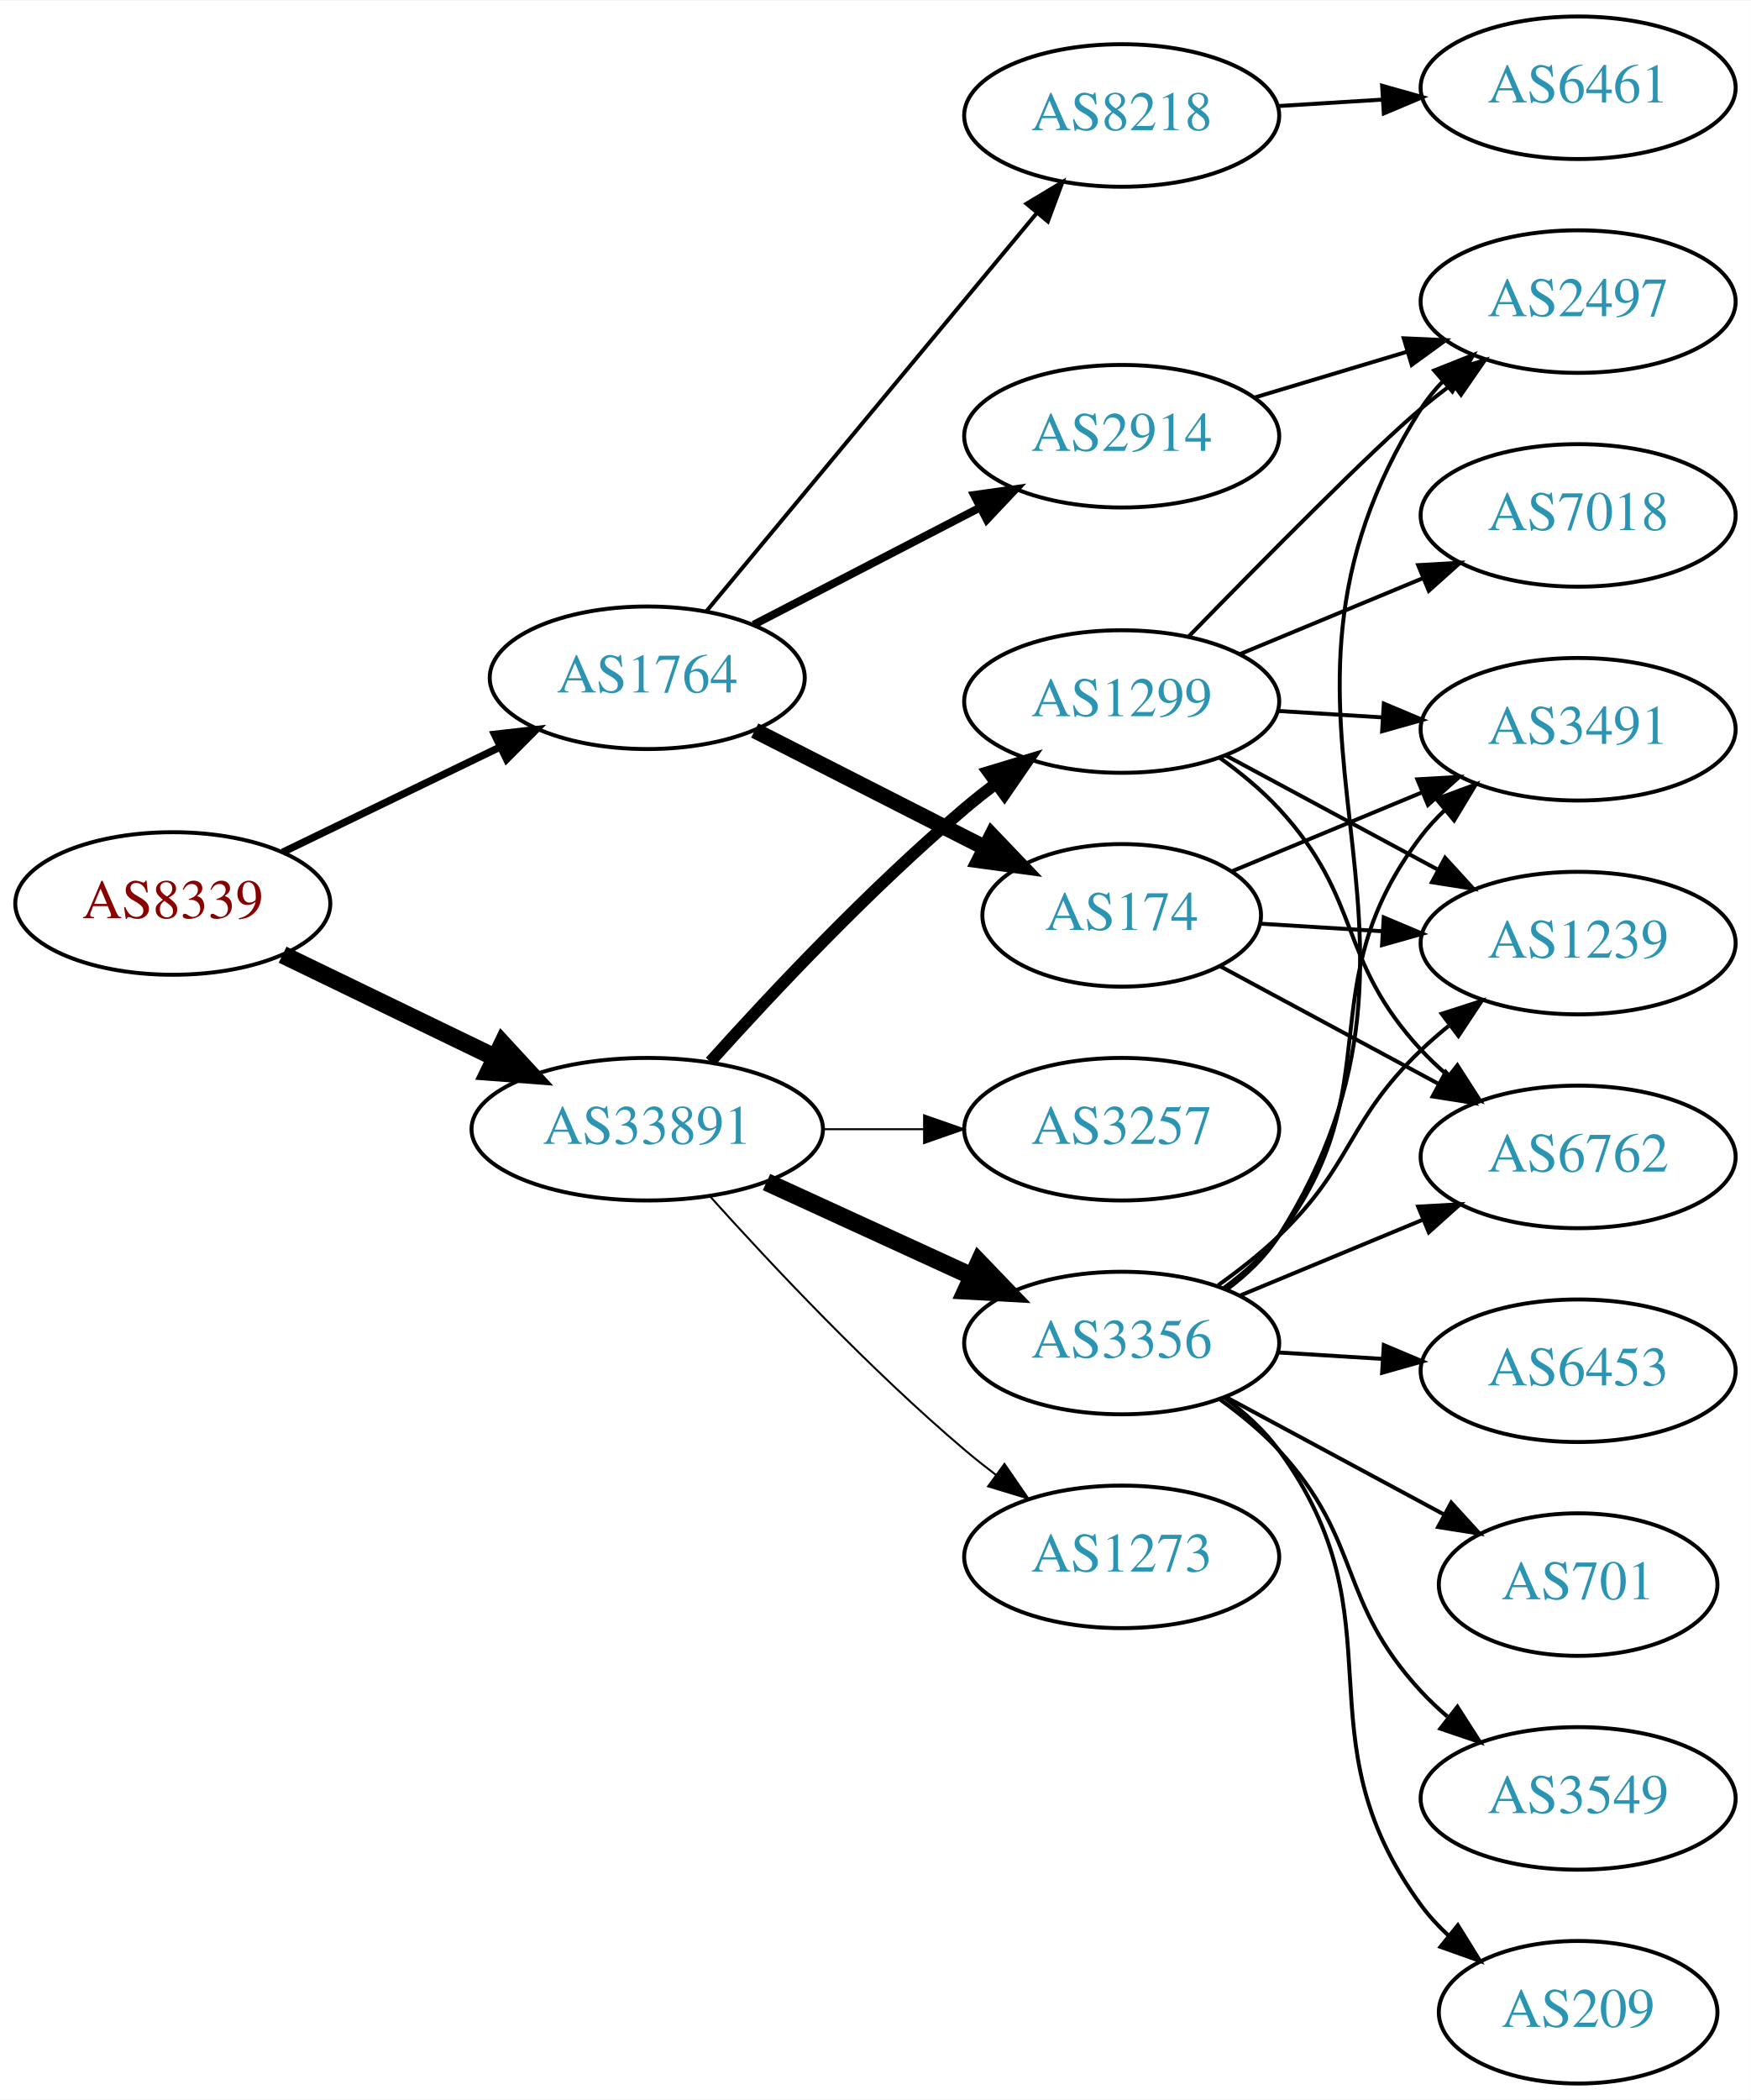
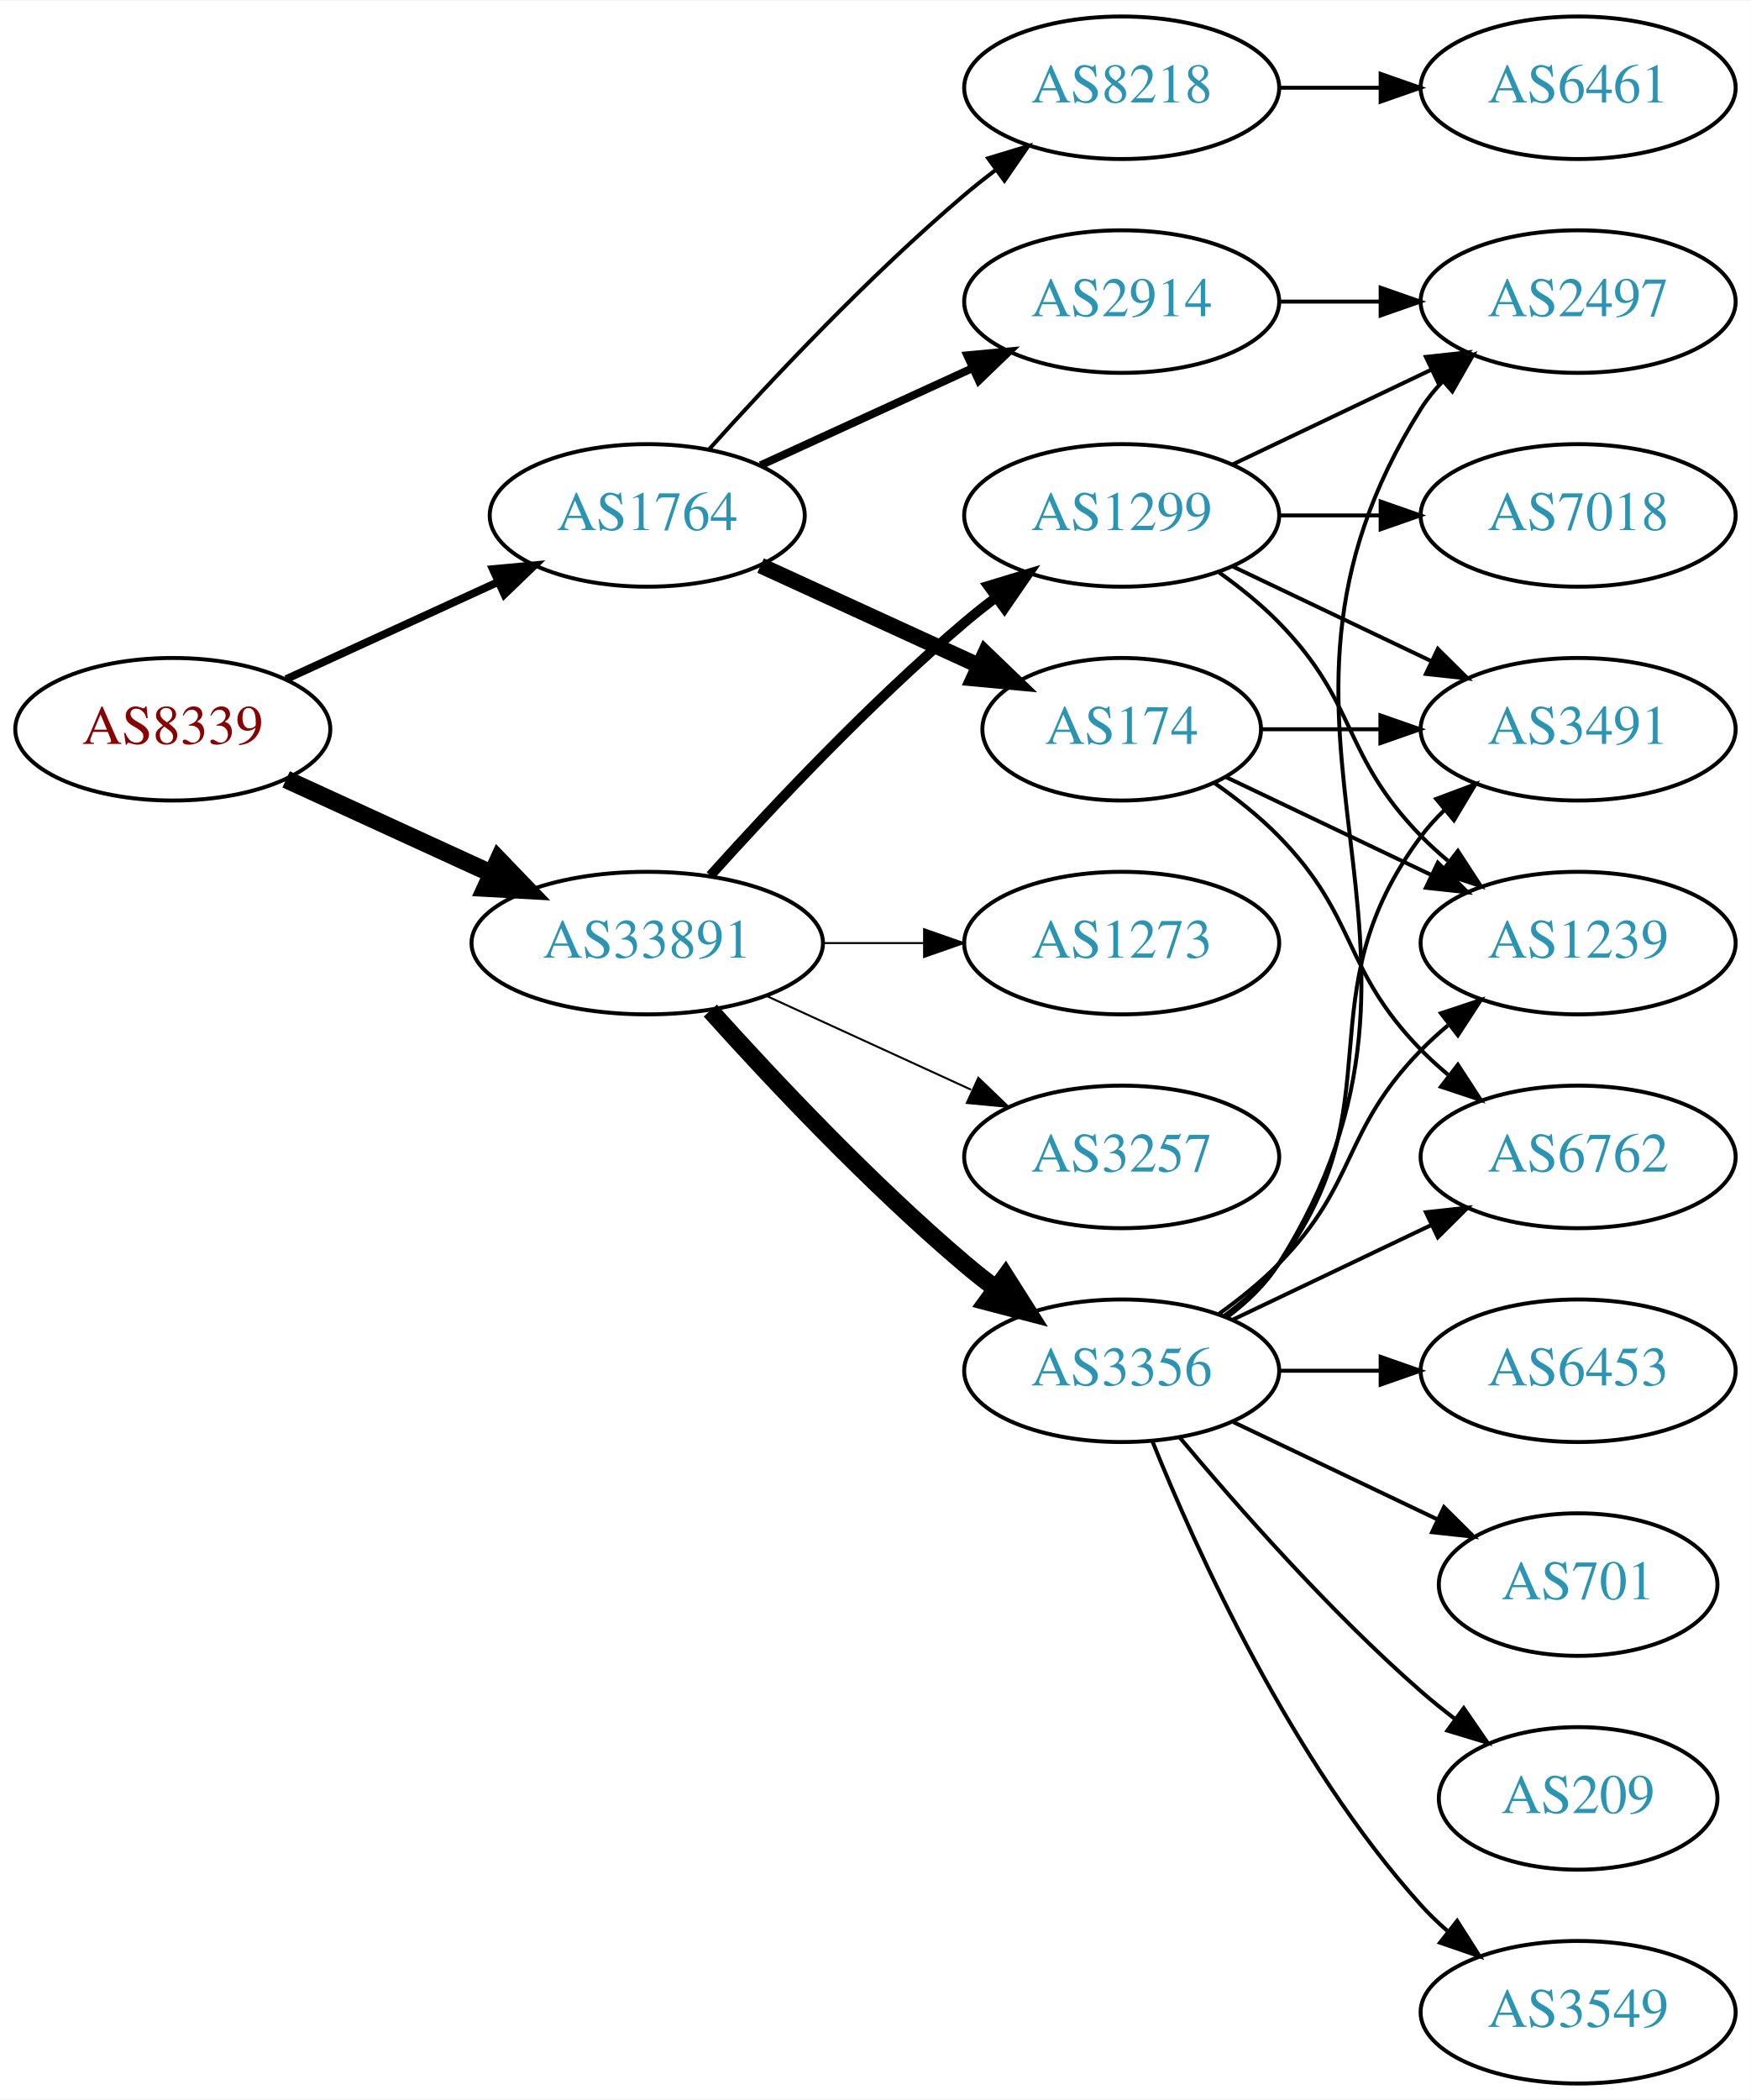
<svg xmlns="http://www.w3.org/2000/svg" xmlns:xlink="http://www.w3.org/1999/xlink" width="442pt" height="530pt" viewBox="0.00 0.00 442.27 530.00">
  <g id="graph0" class="graph" transform="scale(1 1) rotate(0) translate(4 526)">
    <polygon fill="white" stroke="none" points="-4,4 -4,-526 438.271,-526 438.271,4 -4,4" />
    <g id="node1" class="node">
      <g id="a_node1">
        <a xlink:href="/asn/8339" xlink:title="AS8339 ~ kabelplus GmbH [AT]">
-           <ellipse fill="#ffffff" stroke="black" cx="39.647" cy="-298" rx="39.794" ry="18" />
-           <text text-anchor="middle" x="39.647" y="-294.3" font-family="Times,serif" font-size="14.00" fill="#880000">AS8339</text>
+           <ellipse fill="#ffffff" stroke="black" cx="39.647" cy="-342" rx="39.794" ry="18" />
+           <text text-anchor="middle" x="39.647" y="-338.3" font-family="Times,serif" font-size="14.00" fill="#880000">AS8339</text>
        </a>
      </g>
    </g>
    <g id="node2" class="node">
      <g id="a_node2">
        <a xlink:href="/asn/1764" xlink:title="AS1764 ~ NEXTLAYER-AS [AT]">
-           <ellipse fill="#ffffff" stroke="black" cx="159.489" cy="-355" rx="39.794" ry="18" />
-           <text text-anchor="middle" x="159.489" y="-351.3" font-family="Times,serif" font-size="14.00" fill="#2c94b3">AS1764</text>
+           <ellipse fill="#ffffff" stroke="black" cx="159.489" cy="-396" rx="39.794" ry="18" />
+           <text text-anchor="middle" x="159.489" y="-392.3" font-family="Times,serif" font-size="14.00" fill="#2c94b3">AS1764</text>
        </a>
      </g>
    </g>
    <g id="edge1" class="edge">
-       <path fill="none" stroke="black" stroke-width="1.853" d="M67.387,-310.934C83.544,-318.75 104.36,-328.818 122.014,-337.357" />
-       <polygon fill="black" stroke="black" stroke-width="1.853" points="120.92,-340.716 131.447,-341.92 123.968,-334.415 120.92,-340.716" />
+       <path fill="none" stroke="black" stroke-width="1.969" d="M68.275,-354.661C84.232,-361.973 104.503,-371.261 121.786,-379.181" />
+       <polygon fill="black" stroke="black" stroke-width="1.969" points="120.484,-382.435 131.033,-383.419 123.4,-376.071 120.484,-382.435" />
    </g>
    <g id="node3" class="node">
      <g id="a_node3">
        <a xlink:href="/asn/33891" xlink:title="AS33891 ~ CORE-BACKBONE GMBH GLOBAL NETWORK [DE]">
-           <ellipse fill="#ffffff" stroke="black" cx="159.489" cy="-241" rx="44.393" ry="18" />
-           <text text-anchor="middle" x="159.489" y="-237.3" font-family="Times,serif" font-size="14.00" fill="#2c94b3">AS33891</text>
+           <ellipse fill="#ffffff" stroke="black" cx="159.489" cy="-288" rx="44.393" ry="18" />
+           <text text-anchor="middle" x="159.489" y="-284.3" font-family="Times,serif" font-size="14.00" fill="#2c94b3">AS33891</text>
        </a>
      </g>
    </g>
    <g id="edge2" class="edge">
-       <path fill="none" stroke="black" stroke-width="4.5" d="M67.387,-285.066C83.201,-277.417 103.476,-267.61 120.883,-259.19" />
-       <polygon fill="black" stroke="black" stroke-width="4.5" points="122.924,-262.577 130.211,-254.678 119.495,-255.488 122.924,-262.577" />
+       <path fill="none" stroke="black" stroke-width="4.5" d="M68.275,-329.339C83.773,-322.238 103.34,-313.272 120.286,-305.506" />
+       <polygon fill="black" stroke="black" stroke-width="4.5" points="121.938,-309.08 129.389,-301.335 118.658,-301.921 121.938,-309.08" />
    </g>
    <g id="node4" class="node">
      <g id="a_node4">
-         <a xlink:href="/asn/2914" xlink:title="AS2914 ~ NTT America, Inc. [US]">
-           <ellipse fill="#ffffff" stroke="black" cx="279.332" cy="-416" rx="39.794" ry="18" />
-           <text text-anchor="middle" x="279.332" y="-412.3" font-family="Times,serif" font-size="14.00" fill="#2c94b3">AS2914</text>
+         <a xlink:href="/asn/174" xlink:title="AS174 ~ Cogent Communications [US]">
+           <ellipse fill="#ffffff" stroke="black" cx="279.332" cy="-342" rx="35.194" ry="18" />
+           <text text-anchor="middle" x="279.332" y="-338.3" font-family="Times,serif" font-size="14.00" fill="#2c94b3">AS174</text>
        </a>
      </g>
    </g>
    <g id="edge3" class="edge">
-       <path fill="none" stroke="black" stroke-width="2" d="M186.35,-368.387C203.158,-377.087 225.274,-388.535 243.607,-398.025" />
-       <polygon fill="black" stroke="black" stroke-width="2" points="242.041,-401.156 252.531,-402.645 245.259,-394.939 242.041,-401.156" />
+       <path fill="none" stroke="black" stroke-width="4" d="M188.118,-383.339C204.534,-375.817 225.516,-366.202 243.113,-358.139" />
+       <polygon fill="black" stroke="black" stroke-width="4" points="244.857,-361.189 252.49,-353.842 241.941,-354.826 244.857,-361.189" />
    </g>
    <g id="node5" class="node">
      <g id="a_node5">
-         <a xlink:href="/asn/174" xlink:title="AS174 ~ Cogent Communications [US]">
-           <ellipse fill="#ffffff" stroke="black" cx="279.332" cy="-295" rx="35.194" ry="18" />
-           <text text-anchor="middle" x="279.332" y="-291.3" font-family="Times,serif" font-size="14.00" fill="#2c94b3">AS174</text>
+         <a xlink:href="/asn/2914" xlink:title="AS2914 ~ NTT America, Inc. [US]">
+           <ellipse fill="#ffffff" stroke="black" cx="279.332" cy="-450" rx="39.794" ry="18" />
+           <text text-anchor="middle" x="279.332" y="-446.3" font-family="Times,serif" font-size="14.00" fill="#2c94b3">AS2914</text>
        </a>
      </g>
    </g>
    <g id="edge4" class="edge">
-       <path fill="none" stroke="black" stroke-width="4" d="M186.642,-341.684C203.812,-332.942 226.426,-321.428 244.899,-312.022" />
-       <polygon fill="black" stroke="black" stroke-width="4" points="246.538,-315.116 253.861,-307.459 243.361,-308.878 246.538,-315.116" />
+       <path fill="none" stroke="black" stroke-width="2" d="M188.118,-408.661C204.075,-415.973 224.345,-425.261 241.628,-433.181" />
+       <polygon fill="black" stroke="black" stroke-width="2" points="240.327,-436.435 250.876,-437.419 243.243,-430.071 240.327,-436.435" />
    </g>
    <g id="node6" class="node">
      <g id="a_node6">
        <a xlink:href="/asn/8218" xlink:title="AS8218 ~ legacy Neotelecoms [FR]">
-           <ellipse fill="#ffffff" stroke="black" cx="279.332" cy="-497" rx="39.794" ry="18" />
-           <text text-anchor="middle" x="279.332" y="-493.3" font-family="Times,serif" font-size="14.00" fill="#2c94b3">AS8218</text>
+           <ellipse fill="#ffffff" stroke="black" cx="279.332" cy="-504" rx="39.794" ry="18" />
+           <text text-anchor="middle" x="279.332" y="-500.3" font-family="Times,serif" font-size="14.00" fill="#2c94b3">AS8218</text>
        </a>
      </g>
    </g>
    <g id="edge5" class="edge">
-       <path fill="none" stroke="black" d="M174.47,-371.847C195.112,-396.721 233.872,-443.426 257.761,-472.212" />
-       <polygon fill="black" stroke="black" points="255.289,-474.715 264.369,-480.175 260.676,-470.245 255.289,-474.715" />
+       <path fill="none" stroke="black" d="M175.135,-412.725C190.436,-429.765 215.533,-456.523 239.685,-477 242.182,-479.117 244.843,-481.232 247.554,-483.293" />
+       <polygon fill="black" stroke="black" points="245.591,-486.194 255.73,-489.266 249.72,-480.541 245.591,-486.194" />
    </g>
    <g id="node12" class="node">
      <g id="a_node12">
-         <a xlink:href="/asn/1299" xlink:title="AS1299 ~ Telia Carrier [EU]">
-           <ellipse fill="#ffffff" stroke="black" cx="279.332" cy="-349" rx="39.794" ry="18" />
-           <text text-anchor="middle" x="279.332" y="-345.3" font-family="Times,serif" font-size="14.00" fill="#2c94b3">AS1299</text>
+         <a xlink:href="/asn/3257" xlink:title="AS3257 ~ GTT [DE]">
+           <ellipse fill="#ffffff" stroke="black" cx="279.332" cy="-234" rx="39.794" ry="18" />
+           <text text-anchor="middle" x="279.332" y="-230.3" font-family="Times,serif" font-size="14.00" fill="#2c94b3">AS3257</text>
        </a>
      </g>
    </g>
    <g id="edge11" class="edge">
-       <path fill="none" stroke="black" stroke-width="3" d="M175.421,-258.044C190.748,-275.097 215.683,-301.65 239.685,-322 242.182,-324.117 244.843,-326.232 247.554,-328.293" />
-       <polygon fill="black" stroke="black" stroke-width="3" points="245.591,-331.194 255.73,-334.266 249.72,-325.541 245.591,-331.194" />
+       <path fill="none" stroke="black" stroke-width="0.5" d="M189.619,-274.652C205.23,-267.498 224.628,-258.609 241.3,-250.97" />
+       <polygon fill="black" stroke="black" stroke-width="0.5" points="243.119,-253.986 250.752,-246.638 240.203,-247.622 243.119,-253.986" />
    </g>
    <g id="node13" class="node">
      <g id="a_node13">
        <a xlink:href="/asn/3356" xlink:title="AS3356 ~ Level 3 Parent, LLC [US]">
-           <ellipse fill="#ffffff" stroke="black" cx="279.332" cy="-187" rx="39.794" ry="18" />
-           <text text-anchor="middle" x="279.332" y="-183.3" font-family="Times,serif" font-size="14.00" fill="#2c94b3">AS3356</text>
+           <ellipse fill="#ffffff" stroke="black" cx="279.332" cy="-180" rx="39.794" ry="18" />
+           <text text-anchor="middle" x="279.332" y="-176.3" font-family="Times,serif" font-size="14.00" fill="#2c94b3">AS3356</text>
        </a>
      </g>
    </g>
    <g id="edge12" class="edge">
-       <path fill="none" stroke="black" stroke-width="4.5" d="M189.619,-227.652C205.23,-220.498 224.628,-211.609 241.3,-203.97" />
-       <polygon fill="black" stroke="black" stroke-width="4.5" points="243.301,-207.384 250.752,-199.638 240.02,-200.225 243.301,-207.384" />
+       <path fill="none" stroke="black" stroke-width="4.5" d="M175.421,-270.956C190.748,-253.903 215.683,-227.35 239.685,-207 242.182,-204.883 244.843,-202.768 247.554,-200.707" />
+       <polygon fill="black" stroke="black" stroke-width="4.5" points="249.978,-203.812 255.73,-194.734 245.333,-197.453 249.978,-203.812" />
    </g>
    <g id="node14" class="node">
      <g id="a_node14">
-         <a xlink:href="/asn/3257" xlink:title="AS3257 ~ GTT [DE]">
-           <ellipse fill="#ffffff" stroke="black" cx="279.332" cy="-241" rx="39.794" ry="18" />
-           <text text-anchor="middle" x="279.332" y="-237.3" font-family="Times,serif" font-size="14.00" fill="#2c94b3">AS3257</text>
+         <a xlink:href="/asn/1299" xlink:title="AS1299 ~ Telia Carrier [EU]">
+           <ellipse fill="#ffffff" stroke="black" cx="279.332" cy="-396" rx="39.794" ry="18" />
+           <text text-anchor="middle" x="279.332" y="-392.3" font-family="Times,serif" font-size="14.00" fill="#2c94b3">AS1299</text>
        </a>
      </g>
    </g>
    <g id="edge13" class="edge">
-       <path fill="none" stroke="black" stroke-width="0.5" d="M203.7,-241C212.013,-241 220.775,-241 229.258,-241" />
-       <polygon fill="black" stroke="black" stroke-width="0.5" points="229.416,-244.5 239.416,-241 229.416,-237.5 229.416,-244.5" />
+       <path fill="none" stroke="black" stroke-width="2.5" d="M175.421,-305.044C190.748,-322.097 215.683,-348.65 239.685,-369 242.182,-371.117 244.843,-373.232 247.554,-375.293" />
+       <polygon fill="black" stroke="black" stroke-width="2.5" points="245.591,-378.194 255.73,-381.266 249.72,-372.541 245.591,-378.194" />
    </g>
    <g id="node15" class="node">
      <g id="a_node15">
        <a xlink:href="/asn/1273" xlink:title="AS1273 ~ Vodafone Group PLC [EU]">
-           <ellipse fill="#ffffff" stroke="black" cx="279.332" cy="-133" rx="39.794" ry="18" />
-           <text text-anchor="middle" x="279.332" y="-129.3" font-family="Times,serif" font-size="14.00" fill="#2c94b3">AS1273</text>
+           <ellipse fill="#ffffff" stroke="black" cx="279.332" cy="-288" rx="39.794" ry="18" />
+           <text text-anchor="middle" x="279.332" y="-284.3" font-family="Times,serif" font-size="14.00" fill="#2c94b3">AS1273</text>
        </a>
      </g>
    </g>
    <g id="edge14" class="edge">
-       <path fill="none" stroke="black" stroke-width="0.5" d="M175.421,-223.956C190.748,-206.903 215.683,-180.35 239.685,-160 242.182,-157.883 244.843,-155.768 247.554,-153.707" />
-       <polygon fill="black" stroke="black" stroke-width="0.5" points="249.72,-156.459 255.73,-147.734 245.591,-150.806 249.72,-156.459" />
+       <path fill="none" stroke="black" stroke-width="0.5" d="M203.7,-288C212.013,-288 220.775,-288 229.258,-288" />
+       <polygon fill="black" stroke="black" stroke-width="0.5" points="229.416,-291.5 239.416,-288 229.416,-284.5 229.416,-291.5" />
+     </g>
+     <g id="node9" class="node">
+       <g id="a_node9">
+         <a xlink:href="/asn/3491" xlink:title="AS3491 ~ PCCW Global, Inc. [US]">
+           <ellipse fill="#ffffff" stroke="black" cx="394.625" cy="-342" rx="39.794" ry="18" />
+           <text text-anchor="middle" x="394.625" y="-338.3" font-family="Times,serif" font-size="14.00" fill="#2c94b3">AS3491</text>
+         </a>
+       </g>
+     </g>
+     <g id="edge8" class="edge">
+       <path fill="none" stroke="black" d="M314.631,-342C324.008,-342 334.358,-342 344.393,-342" />
+       <polygon fill="black" stroke="black" points="344.681,-345.5 354.681,-342 344.681,-338.5 344.681,-345.5" />
+     </g>
+     <g id="node10" class="node">
+       <g id="a_node10">
+         <a xlink:href="/asn/6762" xlink:title="AS6762 ~ TELECOM ITALIA SPARKLE S.p.A. [IT]">
+           <ellipse fill="#ffffff" stroke="black" cx="394.625" cy="-234" rx="39.794" ry="18" />
+           <text text-anchor="middle" x="394.625" y="-230.3" font-family="Times,serif" font-size="14.00" fill="#2c94b3">AS6762</text>
+         </a>
+       </g>
+     </g>
+     <g id="edge9" class="edge">
+       <path fill="none" stroke="black" d="M302.714,-328.468C308.356,-324.51 314.17,-319.914 318.978,-315 339.151,-294.383 334.806,-281.617 354.978,-261 357.071,-258.861 359.354,-256.782 361.731,-254.79" />
+       <polygon fill="black" stroke="black" points="364.249,-257.268 370.031,-248.389 359.974,-251.725 364.249,-257.268" />
+     </g>
+     <g id="node11" class="node">
+       <g id="a_node11">
+         <a xlink:href="/asn/1239" xlink:title="AS1239 ~ Sprint [US]">
+           <ellipse fill="#ffffff" stroke="black" cx="394.625" cy="-288" rx="39.794" ry="18" />
+           <text text-anchor="middle" x="394.625" y="-284.3" font-family="Times,serif" font-size="14.00" fill="#2c94b3">AS1239</text>
+         </a>
+       </g>
+     </g>
+     <g id="edge10" class="edge">
+       <path fill="none" stroke="black" d="M305.757,-329.881C321.059,-322.587 340.783,-313.186 357.665,-305.14" />
+       <polygon fill="black" stroke="black" points="359.184,-308.293 366.705,-300.831 356.172,-301.974 359.184,-308.293" />
    </g>
    <g id="node7" class="node">
      <g id="a_node7">
        <a xlink:href="/asn/2497" xlink:title="AS2497 ~ Internet Initiative Japan Inc. [JP]">
          <ellipse fill="#ffffff" stroke="black" cx="394.625" cy="-450" rx="39.794" ry="18" />
          <text text-anchor="middle" x="394.625" y="-446.3" font-family="Times,serif" font-size="14.00" fill="#2c94b3">AS2497</text>
        </a>
      </g>
    </g>
    <g id="edge6" class="edge">
-       <path fill="none" stroke="black" d="M312.797,-425.743C324.767,-429.335 338.51,-433.46 351.228,-437.277" />
-       <polygon fill="black" stroke="black" points="350.571,-440.733 361.155,-440.256 352.583,-434.029 350.571,-440.733" />
+       <path fill="none" stroke="black" d="M319.004,-450C327.207,-450 335.971,-450 344.503,-450" />
+       <polygon fill="black" stroke="black" points="344.742,-453.5 354.742,-450 344.742,-446.5 344.742,-453.5" />
    </g>
    <g id="node8" class="node">
      <g id="a_node8">
-         <a xlink:href="/asn/6762" xlink:title="AS6762 ~ TELECOM ITALIA SPARKLE S.p.A. [IT]">
-           <ellipse fill="#ffffff" stroke="black" cx="394.625" cy="-234" rx="39.794" ry="18" />
-           <text text-anchor="middle" x="394.625" y="-230.3" font-family="Times,serif" font-size="14.00" fill="#2c94b3">AS6762</text>
-         </a>
-       </g>
-     </g>
-     <g id="edge7" class="edge">
-       <path fill="none" stroke="black" d="M304.082,-282.212C320.105,-273.585 341.503,-262.064 359.363,-252.447" />
-       <polygon fill="black" stroke="black" points="361.187,-255.44 368.333,-247.618 357.869,-249.277 361.187,-255.44" />
-     </g>
-     <g id="node9" class="node">
-       <g id="a_node9">
-         <a xlink:href="/asn/3491" xlink:title="AS3491 ~ PCCW Global, Inc. [US]">
-           <ellipse fill="#ffffff" stroke="black" cx="394.625" cy="-342" rx="39.794" ry="18" />
-           <text text-anchor="middle" x="394.625" y="-338.3" font-family="Times,serif" font-size="14.00" fill="#2c94b3">AS3491</text>
-         </a>
-       </g>
-     </g>
-     <g id="edge8" class="edge">
-       <path fill="none" stroke="black" d="M307.18,-306.138C321.486,-312.073 339.336,-319.478 355.095,-326.016" />
-       <polygon fill="black" stroke="black" points="354.009,-329.354 364.587,-329.954 356.691,-322.889 354.009,-329.354" />
-     </g>
-     <g id="node10" class="node">
-       <g id="a_node10">
-         <a xlink:href="/asn/1239" xlink:title="AS1239 ~ Sprint [US]">
-           <ellipse fill="#ffffff" stroke="black" cx="394.625" cy="-288" rx="39.794" ry="18" />
-           <text text-anchor="middle" x="394.625" y="-284.3" font-family="Times,serif" font-size="14.00" fill="#2c94b3">AS1239</text>
-         </a>
-       </g>
-     </g>
-     <g id="edge9" class="edge">
-       <path fill="none" stroke="black" d="M314.323,-292.9C324.002,-292.302 334.738,-291.638 345.102,-290.998" />
-       <polygon fill="black" stroke="black" points="345.526,-294.479 355.291,-290.369 345.094,-287.492 345.526,-294.479" />
-     </g>
-     <g id="node11" class="node">
-       <g id="a_node11">
        <a xlink:href="/asn/6461" xlink:title="AS6461 ~ Zayo Bandwidth [US]">
          <ellipse fill="#ffffff" stroke="black" cx="394.625" cy="-504" rx="39.794" ry="18" />
          <text text-anchor="middle" x="394.625" y="-500.3" font-family="Times,serif" font-size="14.00" fill="#2c94b3">AS6461</text>
        </a>
      </g>
    </g>
-     <g id="edge10" class="edge">
-       <path fill="none" stroke="black" d="M318.687,-499.37C327.177,-499.894 336.281,-500.457 345.115,-501.003" />
-       <polygon fill="black" stroke="black" points="345.111,-504.509 355.308,-501.633 345.543,-497.522 345.111,-504.509" />
+     <g id="edge7" class="edge">
+       <path fill="none" stroke="black" d="M319.004,-504C327.207,-504 335.971,-504 344.503,-504" />
+       <polygon fill="black" stroke="black" points="344.742,-507.5 354.742,-504 344.742,-500.5 344.742,-507.5" />
+     </g>
+     <g id="edge21" class="edge">
+       <path fill="none" stroke="black" d="M305.858,-193.472C310.903,-197.223 315.658,-201.74 318.978,-207 370.928,-289.3 303.028,-340.7 354.978,-423 356.534,-425.466 358.406,-427.768 360.475,-429.905" />
+       <polygon fill="black" stroke="black" points="358.254,-432.611 368.099,-436.528 362.845,-427.327 358.254,-432.611" />
+     </g>
+     <g id="edge22" class="edge">
+       <path fill="none" stroke="black" d="M305.262,-193.882C310.338,-197.611 315.256,-202.016 318.978,-207 349.249,-247.542 324.707,-274.458 354.978,-315 356.723,-317.336 358.73,-319.545 360.893,-321.617" />
+       <polygon fill="black" stroke="black" points="358.771,-324.405 368.694,-328.118 363.253,-319.027 358.771,-324.405" />
+     </g>
+     <g id="edge16" class="edge">
+       <path fill="none" stroke="black" d="M307.468,-192.934C322.462,-200.081 341.283,-209.052 357.506,-216.785" />
+       <polygon fill="black" stroke="black" points="356.177,-220.028 366.71,-221.171 359.188,-213.709 356.177,-220.028" />
    </g>
    <g id="edge19" class="edge">
-       <path fill="none" stroke="black" d="M296.234,-365.408C314.4,-384.035 343.139,-413.12 354.978,-423 357.492,-425.098 360.163,-427.199 362.882,-429.252" />
-       <polygon fill="black" stroke="black" points="360.925,-432.156 371.07,-435.211 365.044,-426.496 360.925,-432.156" />
-     </g>
-     <g id="edge18" class="edge">
-       <path fill="none" stroke="black" d="M304.11,-334.786C309.358,-331.02 314.64,-326.684 318.978,-322 340.369,-298.903 333.587,-284.097 354.978,-261 357.011,-258.804 359.252,-256.685 361.6,-254.665" />
-       <polygon fill="black" stroke="black" points="364.127,-257.133 369.847,-248.214 359.814,-251.619 364.127,-257.133" />
-     </g>
-     <g id="edge17" class="edge">
-       <path fill="none" stroke="black" d="M318.687,-346.63C327.177,-346.106 336.281,-345.543 345.115,-344.997" />
-       <polygon fill="black" stroke="black" points="345.543,-348.478 355.308,-344.367 345.111,-341.491 345.543,-348.478" />
-     </g>
-     <g id="edge16" class="edge">
-       <path fill="none" stroke="black" d="M305.475,-335.462C321.206,-326.992 341.69,-315.963 358.952,-306.669" />
-       <polygon fill="black" stroke="black" points="361.014,-309.533 368.16,-301.711 357.696,-303.37 361.014,-309.533" />
+       <path fill="none" stroke="black" d="M303.926,-194.389C309.182,-198.148 314.513,-202.437 318.978,-207 339.151,-227.617 334.806,-240.383 354.978,-261 357.071,-263.139 359.354,-265.218 361.731,-267.21" />
+       <polygon fill="black" stroke="black" points="359.974,-270.275 370.031,-273.611 364.249,-264.732 359.974,-270.275" />
    </g>
    <g id="node16" class="node">
      <g id="a_node16">
+         <a xlink:href="/asn/3549" xlink:title="AS3549 ~ Level 3 Parent, LLC [US]">
+           <ellipse fill="#ffffff" stroke="black" cx="394.625" cy="-18" rx="39.794" ry="18" />
+           <text text-anchor="middle" x="394.625" y="-14.3" font-family="Times,serif" font-size="14.00" fill="#2c94b3">AS3549</text>
+         </a>
+       </g>
+     </g>
+     <g id="edge15" class="edge">
+       <path fill="none" stroke="black" d="M287.079,-162.213C298.13,-134.757 322.184,-81.422 354.978,-45 356.98,-42.776 359.199,-40.637 361.532,-38.603" />
+       <polygon fill="black" stroke="black" points="364.062,-41.065 369.751,-32.127 359.73,-35.567 364.062,-41.065" />
+     </g>
+     <g id="node17" class="node">
+       <g id="a_node17">
+         <a xlink:href="/asn/6453" xlink:title="AS6453 ~ TATA COMMUNICATIONS (AMERICA) INC [US]">
+           <ellipse fill="#ffffff" stroke="black" cx="394.625" cy="-180" rx="39.794" ry="18" />
+           <text text-anchor="middle" x="394.625" y="-176.3" font-family="Times,serif" font-size="14.00" fill="#2c94b3">AS6453</text>
+         </a>
+       </g>
+     </g>
+     <g id="edge17" class="edge">
+       <path fill="none" stroke="black" d="M319.004,-180C327.207,-180 335.971,-180 344.503,-180" />
+       <polygon fill="black" stroke="black" points="344.742,-183.5 354.742,-180 344.742,-176.5 344.742,-183.5" />
+     </g>
+     <g id="node18" class="node">
+       <g id="a_node18">
+         <a xlink:href="/asn/701" xlink:title="AS701 ~ UUNET [US]">
+           <ellipse fill="#ffffff" stroke="black" cx="394.625" cy="-126" rx="35.194" ry="18" />
+           <text text-anchor="middle" x="394.625" y="-122.3" font-family="Times,serif" font-size="14.00" fill="#2c94b3">AS701</text>
+         </a>
+       </g>
+     </g>
+     <g id="edge18" class="edge">
+       <path fill="none" stroke="black" d="M307.468,-167.066C322.9,-159.71 342.385,-150.423 358.92,-142.541" />
+       <polygon fill="black" stroke="black" points="360.741,-145.551 368.262,-138.089 357.729,-139.232 360.741,-145.551" />
+     </g>
+     <g id="node19" class="node">
+       <g id="a_node19">
+         <a xlink:href="/asn/209" xlink:title="AS209 ~ CenturyLink Communications, LLC [US]">
+           <ellipse fill="#ffffff" stroke="black" cx="394.625" cy="-72" rx="35.194" ry="18" />
+           <text text-anchor="middle" x="394.625" y="-68.3" font-family="Times,serif" font-size="14.00" fill="#2c94b3">AS209</text>
+         </a>
+       </g>
+     </g>
+     <g id="edge20" class="edge">
+       <path fill="none" stroke="black" d="M293.962,-163.183C308.244,-146.071 331.791,-119.255 354.978,-99 357.648,-96.668 360.521,-94.352 363.451,-92.114" />
+       <polygon fill="black" stroke="black" points="365.729,-94.784 371.742,-86.061 361.602,-89.13 365.729,-94.784" />
+     </g>
+     <g id="edge26" class="edge">
+       <path fill="none" stroke="black" d="M307.468,-408.934C322.462,-416.081 341.283,-425.052 357.506,-432.785" />
+       <polygon fill="black" stroke="black" points="356.177,-436.028 366.71,-437.171 359.188,-429.709 356.177,-436.028" />
+     </g>
+     <g id="edge25" class="edge">
+       <path fill="none" stroke="black" d="M307.468,-383.066C322.462,-375.919 341.283,-366.948 357.506,-359.215" />
+       <polygon fill="black" stroke="black" points="359.188,-362.291 366.71,-354.829 356.177,-355.972 359.188,-362.291" />
+     </g>
+     <g id="edge24" class="edge">
+       <path fill="none" stroke="black" d="M303.926,-381.611C309.182,-377.852 314.513,-373.563 318.978,-369 339.151,-348.383 334.806,-335.617 354.978,-315 357.071,-312.861 359.354,-310.782 361.731,-308.79" />
+       <polygon fill="black" stroke="black" points="364.249,-311.268 370.031,-302.389 359.974,-305.725 364.249,-311.268" />
+     </g>
+     <g id="node20" class="node">
+       <g id="a_node20">
        <a xlink:href="/asn/7018" xlink:title="AS7018 ~ AT&amp;T Services, Inc. [US]">
          <ellipse fill="#ffffff" stroke="black" cx="394.625" cy="-396" rx="39.794" ry="18" />
          <text text-anchor="middle" x="394.625" y="-392.3" font-family="Times,serif" font-size="14.00" fill="#2c94b3">AS7018</text>
        </a>
      </g>
    </g>
-     <g id="edge15" class="edge">
-       <path fill="none" stroke="black" d="M309.213,-360.982C323.196,-366.782 340.177,-373.827 355.231,-380.072" />
-       <polygon fill="black" stroke="black" points="354.218,-383.441 364.796,-384.04 356.9,-376.975 354.218,-383.441" />
-     </g>
-     <g id="edge21" class="edge">
-       <path fill="none" stroke="black" d="M305.836,-200.486C310.883,-204.236 315.644,-208.749 318.978,-214 369.507,-293.569 304.449,-343.431 354.978,-423 356.541,-425.461 358.418,-427.761 360.49,-429.895" />
-       <polygon fill="black" stroke="black" points="358.272,-432.605 368.12,-436.514 362.86,-427.317 358.272,-432.605" />
-     </g>
-     <g id="edge26" class="edge">
-       <path fill="none" stroke="black" d="M309.213,-198.982C323.196,-204.782 340.177,-211.827 355.231,-218.072" />
-       <polygon fill="black" stroke="black" points="354.218,-221.441 364.796,-222.04 356.9,-214.975 354.218,-221.441" />
-     </g>
-     <g id="edge27" class="edge">
-       <path fill="none" stroke="black" d="M305.186,-200.939C310.266,-204.666 315.205,-209.054 318.978,-214 347.882,-251.889 326.074,-277.111 354.978,-315 356.747,-317.318 358.771,-319.514 360.947,-321.577" />
-       <polygon fill="black" stroke="black" points="358.837,-324.374 368.77,-328.061 363.304,-318.985 358.837,-324.374" />
-     </g>
-     <g id="edge22" class="edge">
-       <path fill="none" stroke="black" d="M303.712,-201.606C308.977,-205.355 314.366,-209.586 318.978,-214 337.987,-232.194 335.969,-242.806 354.978,-261 357.14,-263.069 359.473,-265.098 361.883,-267.056" />
-       <polygon fill="black" stroke="black" points="360.161,-270.142 370.244,-273.394 364.39,-264.564 360.161,-270.142" />
-     </g>
-     <g id="node17" class="node">
-       <g id="a_node17">
-         <a xlink:href="/asn/3549" xlink:title="AS3549 ~ Level 3 Parent, LLC [US]">
-           <ellipse fill="#ffffff" stroke="black" cx="394.625" cy="-72" rx="39.794" ry="18" />
-           <text text-anchor="middle" x="394.625" y="-68.3" font-family="Times,serif" font-size="14.00" fill="#2c94b3">AS3549</text>
-         </a>
-       </g>
-     </g>
-     <g id="edge20" class="edge">
-       <path fill="none" stroke="black" d="M304.11,-172.786C309.358,-169.02 314.64,-164.684 318.978,-160 340.369,-136.903 333.587,-122.097 354.978,-99 357.011,-96.804 359.252,-94.685 361.6,-92.665" />
-       <polygon fill="black" stroke="black" points="364.127,-95.133 369.847,-86.214 359.814,-89.619 364.127,-95.133" />
-     </g>
-     <g id="node18" class="node">
-       <g id="a_node18">
-         <a xlink:href="/asn/209" xlink:title="AS209 ~ CenturyLink Communications, LLC [US]">
-           <ellipse fill="#ffffff" stroke="black" cx="394.625" cy="-18" rx="35.194" ry="18" />
-           <text text-anchor="middle" x="394.625" y="-14.3" font-family="Times,serif" font-size="14.00" fill="#2c94b3">AS209</text>
-         </a>
-       </g>
-     </g>
    <g id="edge23" class="edge">
-       <path fill="none" stroke="black" d="M305.331,-173.169C310.403,-169.437 315.302,-165.018 318.978,-160 350.625,-116.793 323.331,-88.207 354.978,-45 356.961,-42.293 359.3,-39.76 361.83,-37.416" />
-       <polygon fill="black" stroke="black" points="364.246,-39.964 369.83,-30.96 359.85,-34.517 364.246,-39.964" />
-     </g>
-     <g id="node19" class="node">
-       <g id="a_node19">
-         <a xlink:href="/asn/6453" xlink:title="AS6453 ~ TATA COMMUNICATIONS (AMERICA) INC [US]">
-           <ellipse fill="#ffffff" stroke="black" cx="394.625" cy="-180" rx="39.794" ry="18" />
-           <text text-anchor="middle" x="394.625" y="-176.3" font-family="Times,serif" font-size="14.00" fill="#2c94b3">AS6453</text>
-         </a>
-       </g>
-     </g>
-     <g id="edge24" class="edge">
-       <path fill="none" stroke="black" d="M318.687,-184.63C327.177,-184.106 336.281,-183.543 345.115,-182.997" />
-       <polygon fill="black" stroke="black" points="345.543,-186.478 355.308,-182.367 345.111,-179.491 345.543,-186.478" />
-     </g>
-     <g id="node20" class="node">
-       <g id="a_node20">
-         <a xlink:href="/asn/701" xlink:title="AS701 ~ UUNET [US]">
-           <ellipse fill="#ffffff" stroke="black" cx="394.625" cy="-126" rx="35.194" ry="18" />
-           <text text-anchor="middle" x="394.625" y="-122.3" font-family="Times,serif" font-size="14.00" fill="#2c94b3">AS701</text>
-         </a>
-       </g>
-     </g>
-     <g id="edge25" class="edge">
-       <path fill="none" stroke="black" d="M305.475,-173.462C321.796,-164.675 343.232,-153.133 360.879,-143.631" />
-       <polygon fill="black" stroke="black" points="362.569,-146.696 369.715,-138.874 359.251,-140.533 362.569,-146.696" />
+       <path fill="none" stroke="black" d="M319.004,-396C327.207,-396 335.971,-396 344.503,-396" />
+       <polygon fill="black" stroke="black" points="344.742,-399.5 354.742,-396 344.742,-392.5 344.742,-399.5" />
    </g>
  </g>
</svg>
